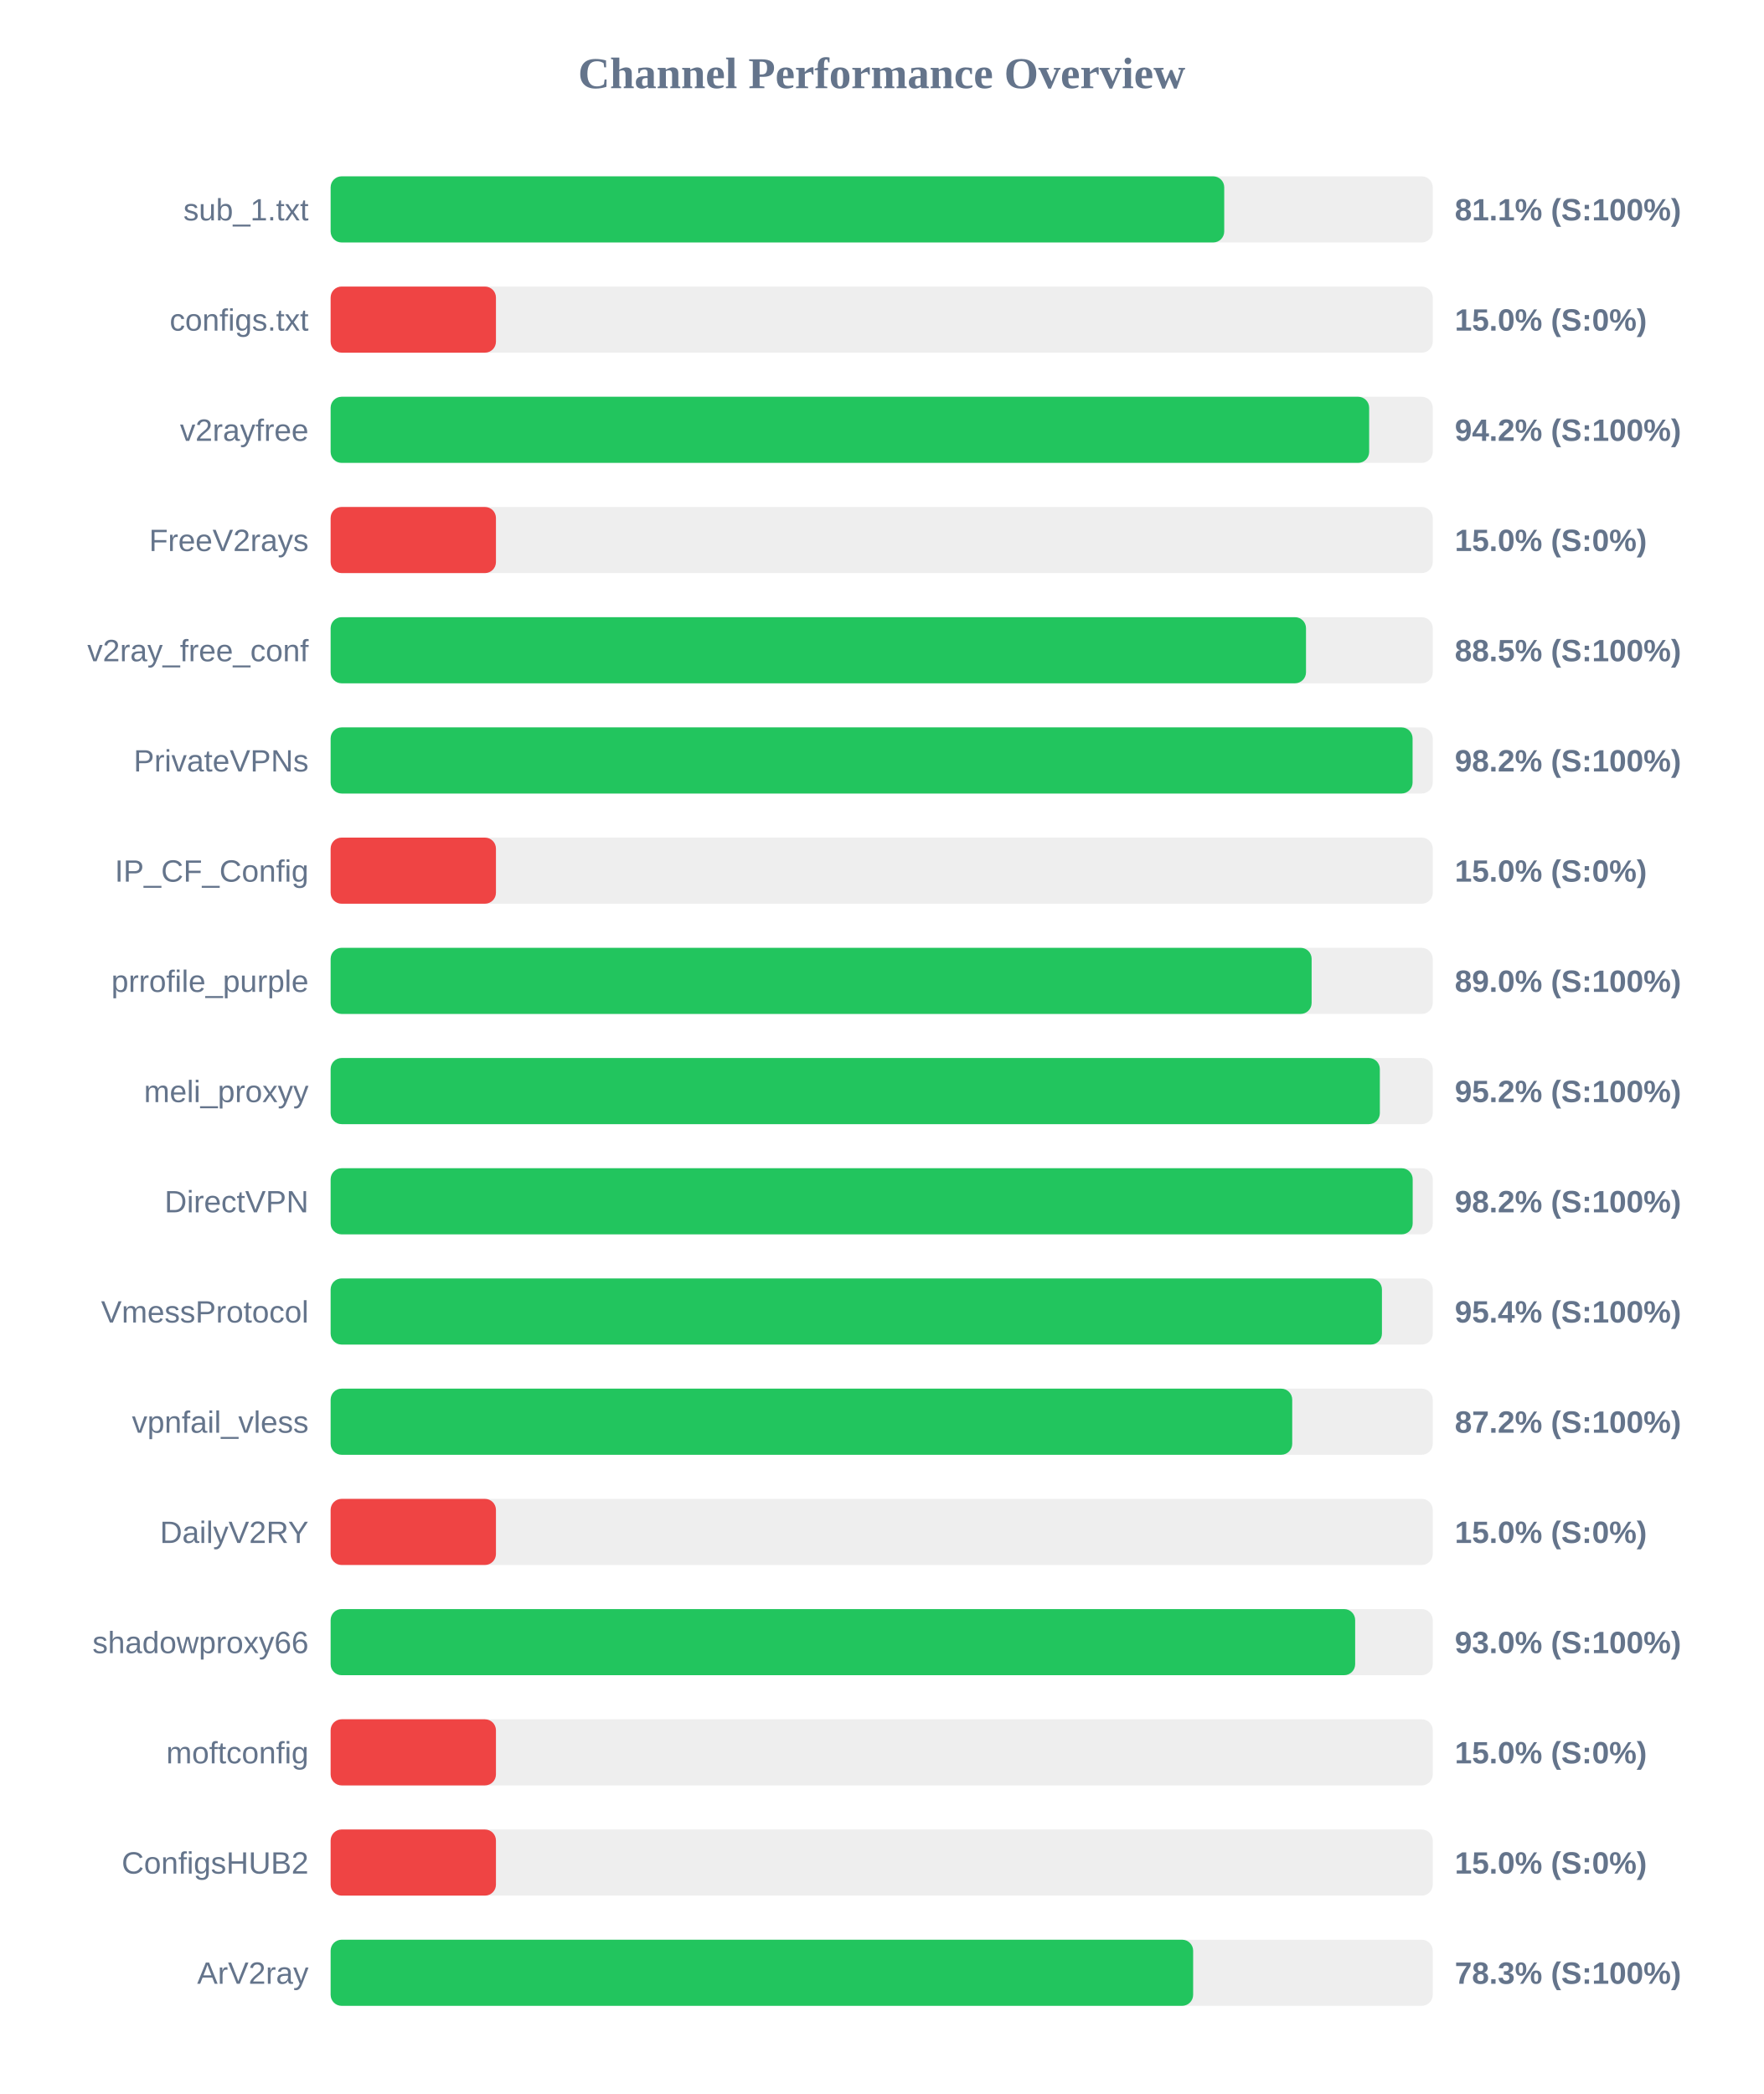
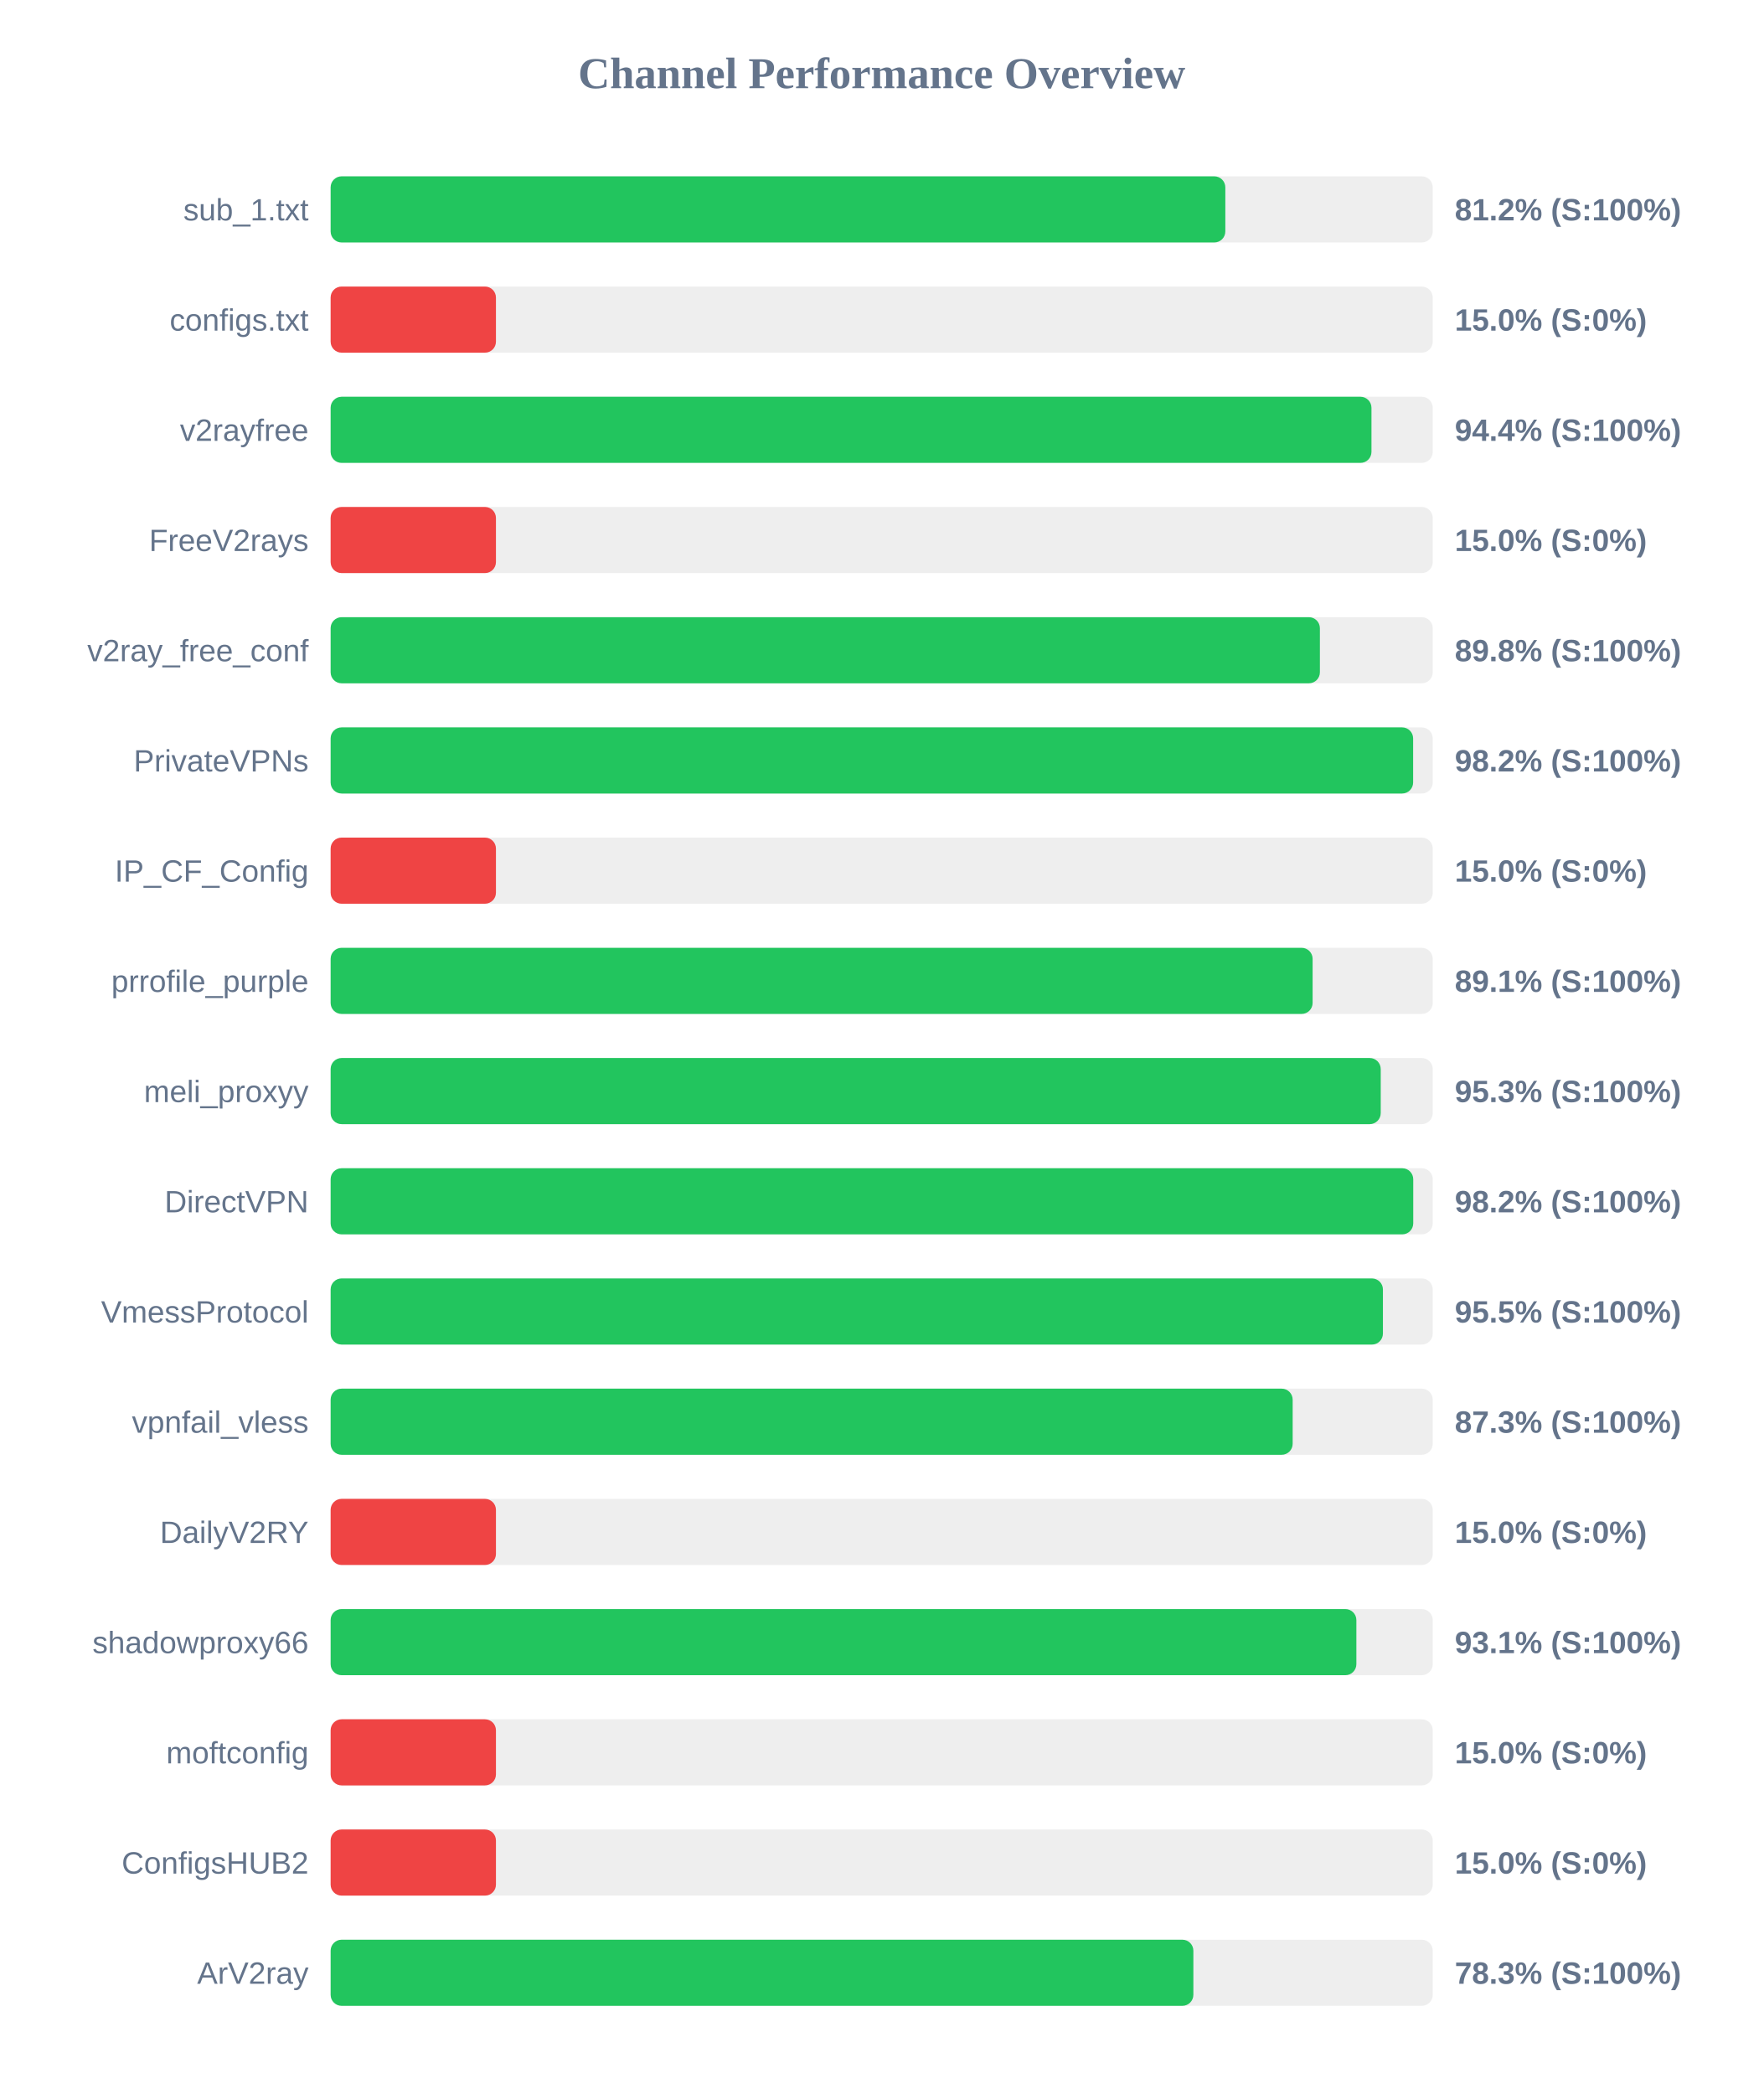
<svg xmlns="http://www.w3.org/2000/svg" width="800" height="950" version="1.1">
  <style>
        .row { font: 14px Arial; fill: #64748b; }
        .score { font: bold 14px Arial; fill: #64748b; }
    </style>
  <text x="400" y="40" text-anchor="middle" font-size="20px" font-weight="bold" fill="#64748b">Channel Performance Overview</text>
  <rect x="150" y="80" width="500" height="30" fill="#eee" rx="5" />
-   <rect x="150" y="80" width="405.4" height="30" fill="#22c55e" rx="5" />
+   <rect x="150" y="80" width="405.9" height="30" fill="#22c55e" rx="5" />
  <text x="140" y="100" text-anchor="end" class="row">sub_1.txt</text>
-   <text x="660" y="100" text-anchor="start" class="score">81.1% (S:100%)</text>
+   <text x="660" y="100" text-anchor="start" class="score">81.2% (S:100%)</text>
  <rect x="150" y="130" width="500" height="30" fill="#eee" rx="5" />
  <rect x="150" y="130" width="75.0" height="30" fill="#ef4444" rx="5" />
  <text x="140" y="150" text-anchor="end" class="row">configs.txt</text>
  <text x="660" y="150" text-anchor="start" class="score">15.0% (S:0%)</text>
  <rect x="150" y="180" width="500" height="30" fill="#eee" rx="5" />
-   <rect x="150" y="180" width="471.15" height="30" fill="#22c55e" rx="5" />
+   <rect x="150" y="180" width="472.2" height="30" fill="#22c55e" rx="5" />
  <text x="140" y="200" text-anchor="end" class="row">v2rayfree</text>
-   <text x="660" y="200" text-anchor="start" class="score">94.2% (S:100%)</text>
+   <text x="660" y="200" text-anchor="start" class="score">94.4% (S:100%)</text>
  <rect x="150" y="230" width="500" height="30" fill="#eee" rx="5" />
  <rect x="150" y="230" width="75.0" height="30" fill="#ef4444" rx="5" />
  <text x="140" y="250" text-anchor="end" class="row">FreeV2rays</text>
  <text x="660" y="250" text-anchor="start" class="score">15.0% (S:0%)</text>
  <rect x="150" y="280" width="500" height="30" fill="#eee" rx="5" />
-   <rect x="150" y="280" width="442.5" height="30" fill="#22c55e" rx="5" />
+   <rect x="150" y="280" width="448.8" height="30" fill="#22c55e" rx="5" />
  <text x="140" y="300" text-anchor="end" class="row">v2ray_free_conf</text>
-   <text x="660" y="300" text-anchor="start" class="score">88.5% (S:100%)</text>
+   <text x="660" y="300" text-anchor="start" class="score">89.8% (S:100%)</text>
  <rect x="150" y="330" width="500" height="30" fill="#eee" rx="5" />
-   <rect x="150" y="330" width="490.85" height="30" fill="#22c55e" rx="5" />
+   <rect x="150" y="330" width="491.1" height="30" fill="#22c55e" rx="5" />
  <text x="140" y="350" text-anchor="end" class="row">PrivateVPNs</text>
  <text x="660" y="350" text-anchor="start" class="score">98.2% (S:100%)</text>
  <rect x="150" y="380" width="500" height="30" fill="#eee" rx="5" />
  <rect x="150" y="380" width="75.0" height="30" fill="#ef4444" rx="5" />
  <text x="140" y="400" text-anchor="end" class="row">IP_CF_Config</text>
  <text x="660" y="400" text-anchor="start" class="score">15.0% (S:0%)</text>
  <rect x="150" y="430" width="500" height="30" fill="#eee" rx="5" />
-   <rect x="150" y="430" width="445.05" height="30" fill="#22c55e" rx="5" />
+   <rect x="150" y="430" width="445.5" height="30" fill="#22c55e" rx="5" />
  <text x="140" y="450" text-anchor="end" class="row">prrofile_purple</text>
-   <text x="660" y="450" text-anchor="start" class="score">89.0% (S:100%)</text>
+   <text x="660" y="450" text-anchor="start" class="score">89.1% (S:100%)</text>
  <rect x="150" y="480" width="500" height="30" fill="#eee" rx="5" />
-   <rect x="150" y="480" width="476.0" height="30" fill="#22c55e" rx="5" />
+   <rect x="150" y="480" width="476.4" height="30" fill="#22c55e" rx="5" />
  <text x="140" y="500" text-anchor="end" class="row">meli_proxyy</text>
-   <text x="660" y="500" text-anchor="start" class="score">95.2% (S:100%)</text>
+   <text x="660" y="500" text-anchor="start" class="score">95.3% (S:100%)</text>
  <rect x="150" y="530" width="500" height="30" fill="#eee" rx="5" />
-   <rect x="150" y="530" width="490.9" height="30" fill="#22c55e" rx="5" />
+   <rect x="150" y="530" width="491.15" height="30" fill="#22c55e" rx="5" />
  <text x="140" y="550" text-anchor="end" class="row">DirectVPN</text>
  <text x="660" y="550" text-anchor="start" class="score">98.2% (S:100%)</text>
  <rect x="150" y="580" width="500" height="30" fill="#eee" rx="5" />
-   <rect x="150" y="580" width="476.95" height="30" fill="#22c55e" rx="5" />
+   <rect x="150" y="580" width="477.4" height="30" fill="#22c55e" rx="5" />
  <text x="140" y="600" text-anchor="end" class="row">VmessProtocol</text>
-   <text x="660" y="600" text-anchor="start" class="score">95.4% (S:100%)</text>
+   <text x="660" y="600" text-anchor="start" class="score">95.5% (S:100%)</text>
  <rect x="150" y="630" width="500" height="30" fill="#eee" rx="5" />
-   <rect x="150" y="630" width="436.25" height="30" fill="#22c55e" rx="5" />
+   <rect x="150" y="630" width="436.45" height="30" fill="#22c55e" rx="5" />
  <text x="140" y="650" text-anchor="end" class="row">vpnfail_vless</text>
-   <text x="660" y="650" text-anchor="start" class="score">87.2% (S:100%)</text>
+   <text x="660" y="650" text-anchor="start" class="score">87.3% (S:100%)</text>
  <rect x="150" y="680" width="500" height="30" fill="#eee" rx="5" />
  <rect x="150" y="680" width="75.0" height="30" fill="#ef4444" rx="5" />
  <text x="140" y="700" text-anchor="end" class="row">DailyV2RY</text>
  <text x="660" y="700" text-anchor="start" class="score">15.0% (S:0%)</text>
  <rect x="150" y="730" width="500" height="30" fill="#eee" rx="5" />
-   <rect x="150" y="730" width="464.8" height="30" fill="#22c55e" rx="5" />
+   <rect x="150" y="730" width="465.35" height="30" fill="#22c55e" rx="5" />
  <text x="140" y="750" text-anchor="end" class="row">shadowproxy66</text>
-   <text x="660" y="750" text-anchor="start" class="score">93.0% (S:100%)</text>
+   <text x="660" y="750" text-anchor="start" class="score">93.1% (S:100%)</text>
  <rect x="150" y="780" width="500" height="30" fill="#eee" rx="5" />
  <rect x="150" y="780" width="75.0" height="30" fill="#ef4444" rx="5" />
  <text x="140" y="800" text-anchor="end" class="row">moftconfig</text>
  <text x="660" y="800" text-anchor="start" class="score">15.0% (S:0%)</text>
  <rect x="150" y="830" width="500" height="30" fill="#eee" rx="5" />
  <rect x="150" y="830" width="75.0" height="30" fill="#ef4444" rx="5" />
  <text x="140" y="850" text-anchor="end" class="row">ConfigsHUB2</text>
  <text x="660" y="850" text-anchor="start" class="score">15.0% (S:0%)</text>
  <rect x="150" y="880" width="500" height="30" fill="#eee" rx="5" />
-   <rect x="150" y="880" width="391.3" height="30" fill="#22c55e" rx="5" />
+   <rect x="150" y="880" width="391.4" height="30" fill="#22c55e" rx="5" />
  <text x="140" y="900" text-anchor="end" class="row">ArV2ray</text>
  <text x="660" y="900" text-anchor="start" class="score">78.3% (S:100%)</text>
</svg>
